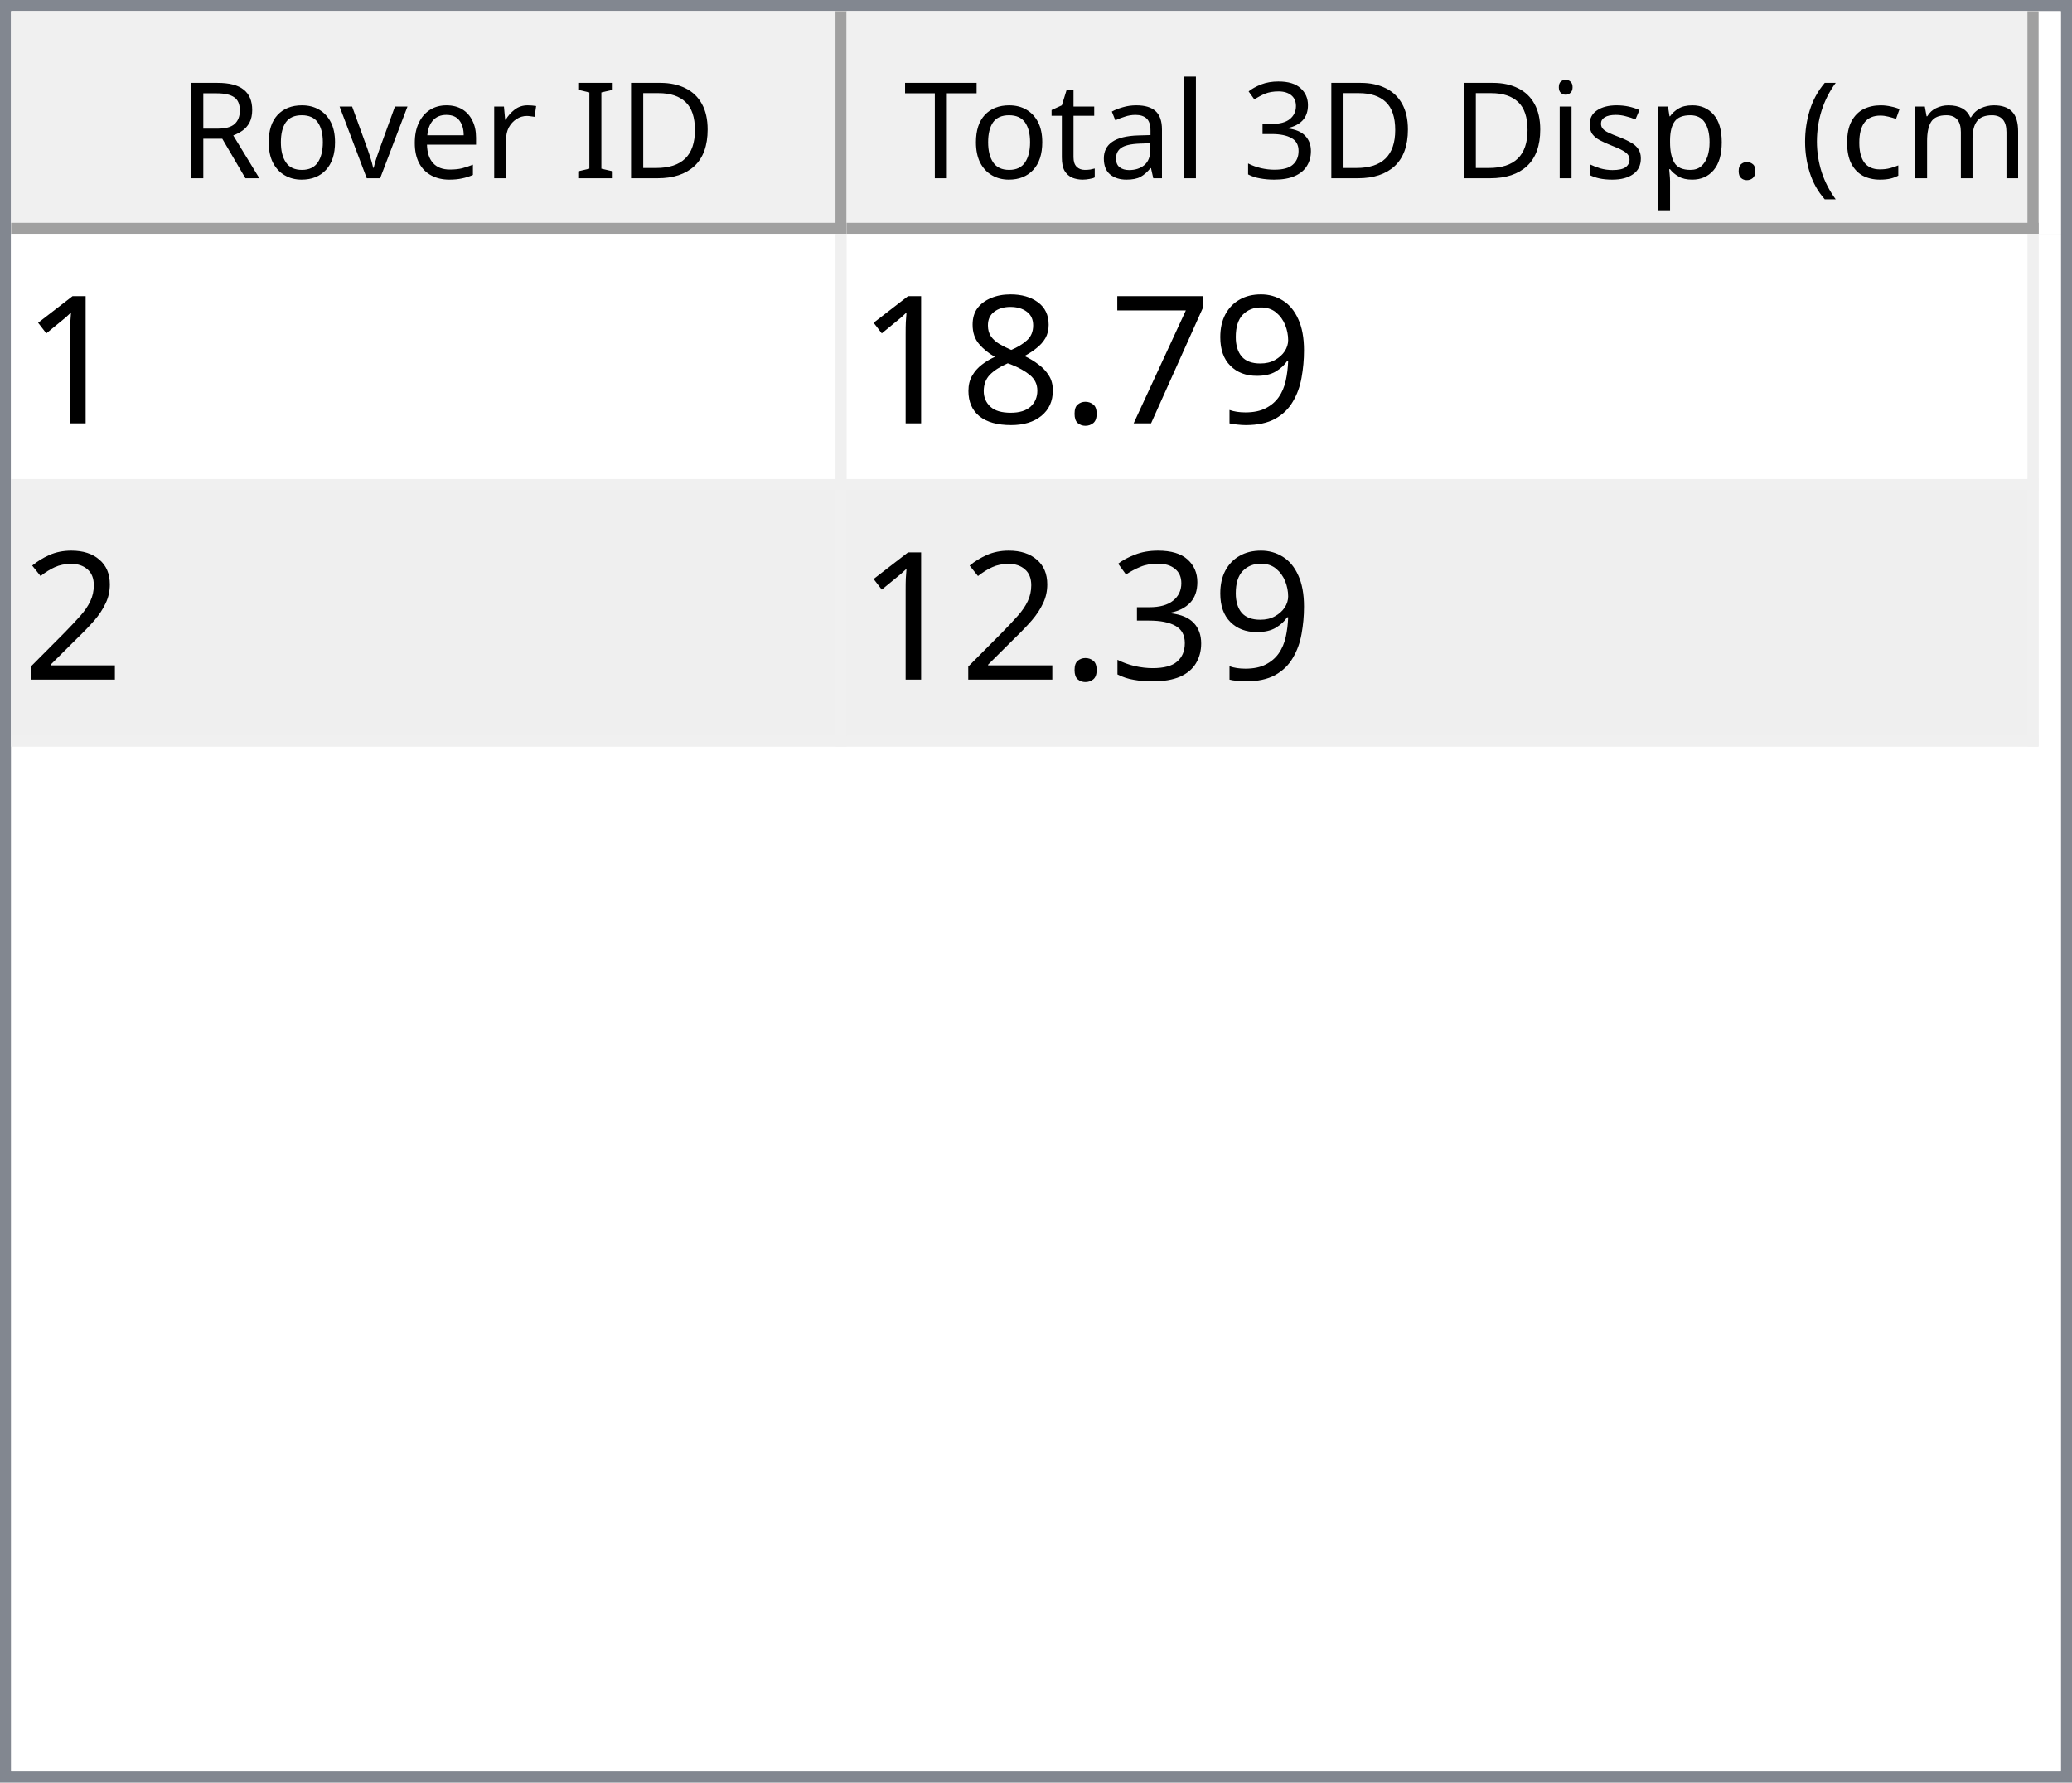
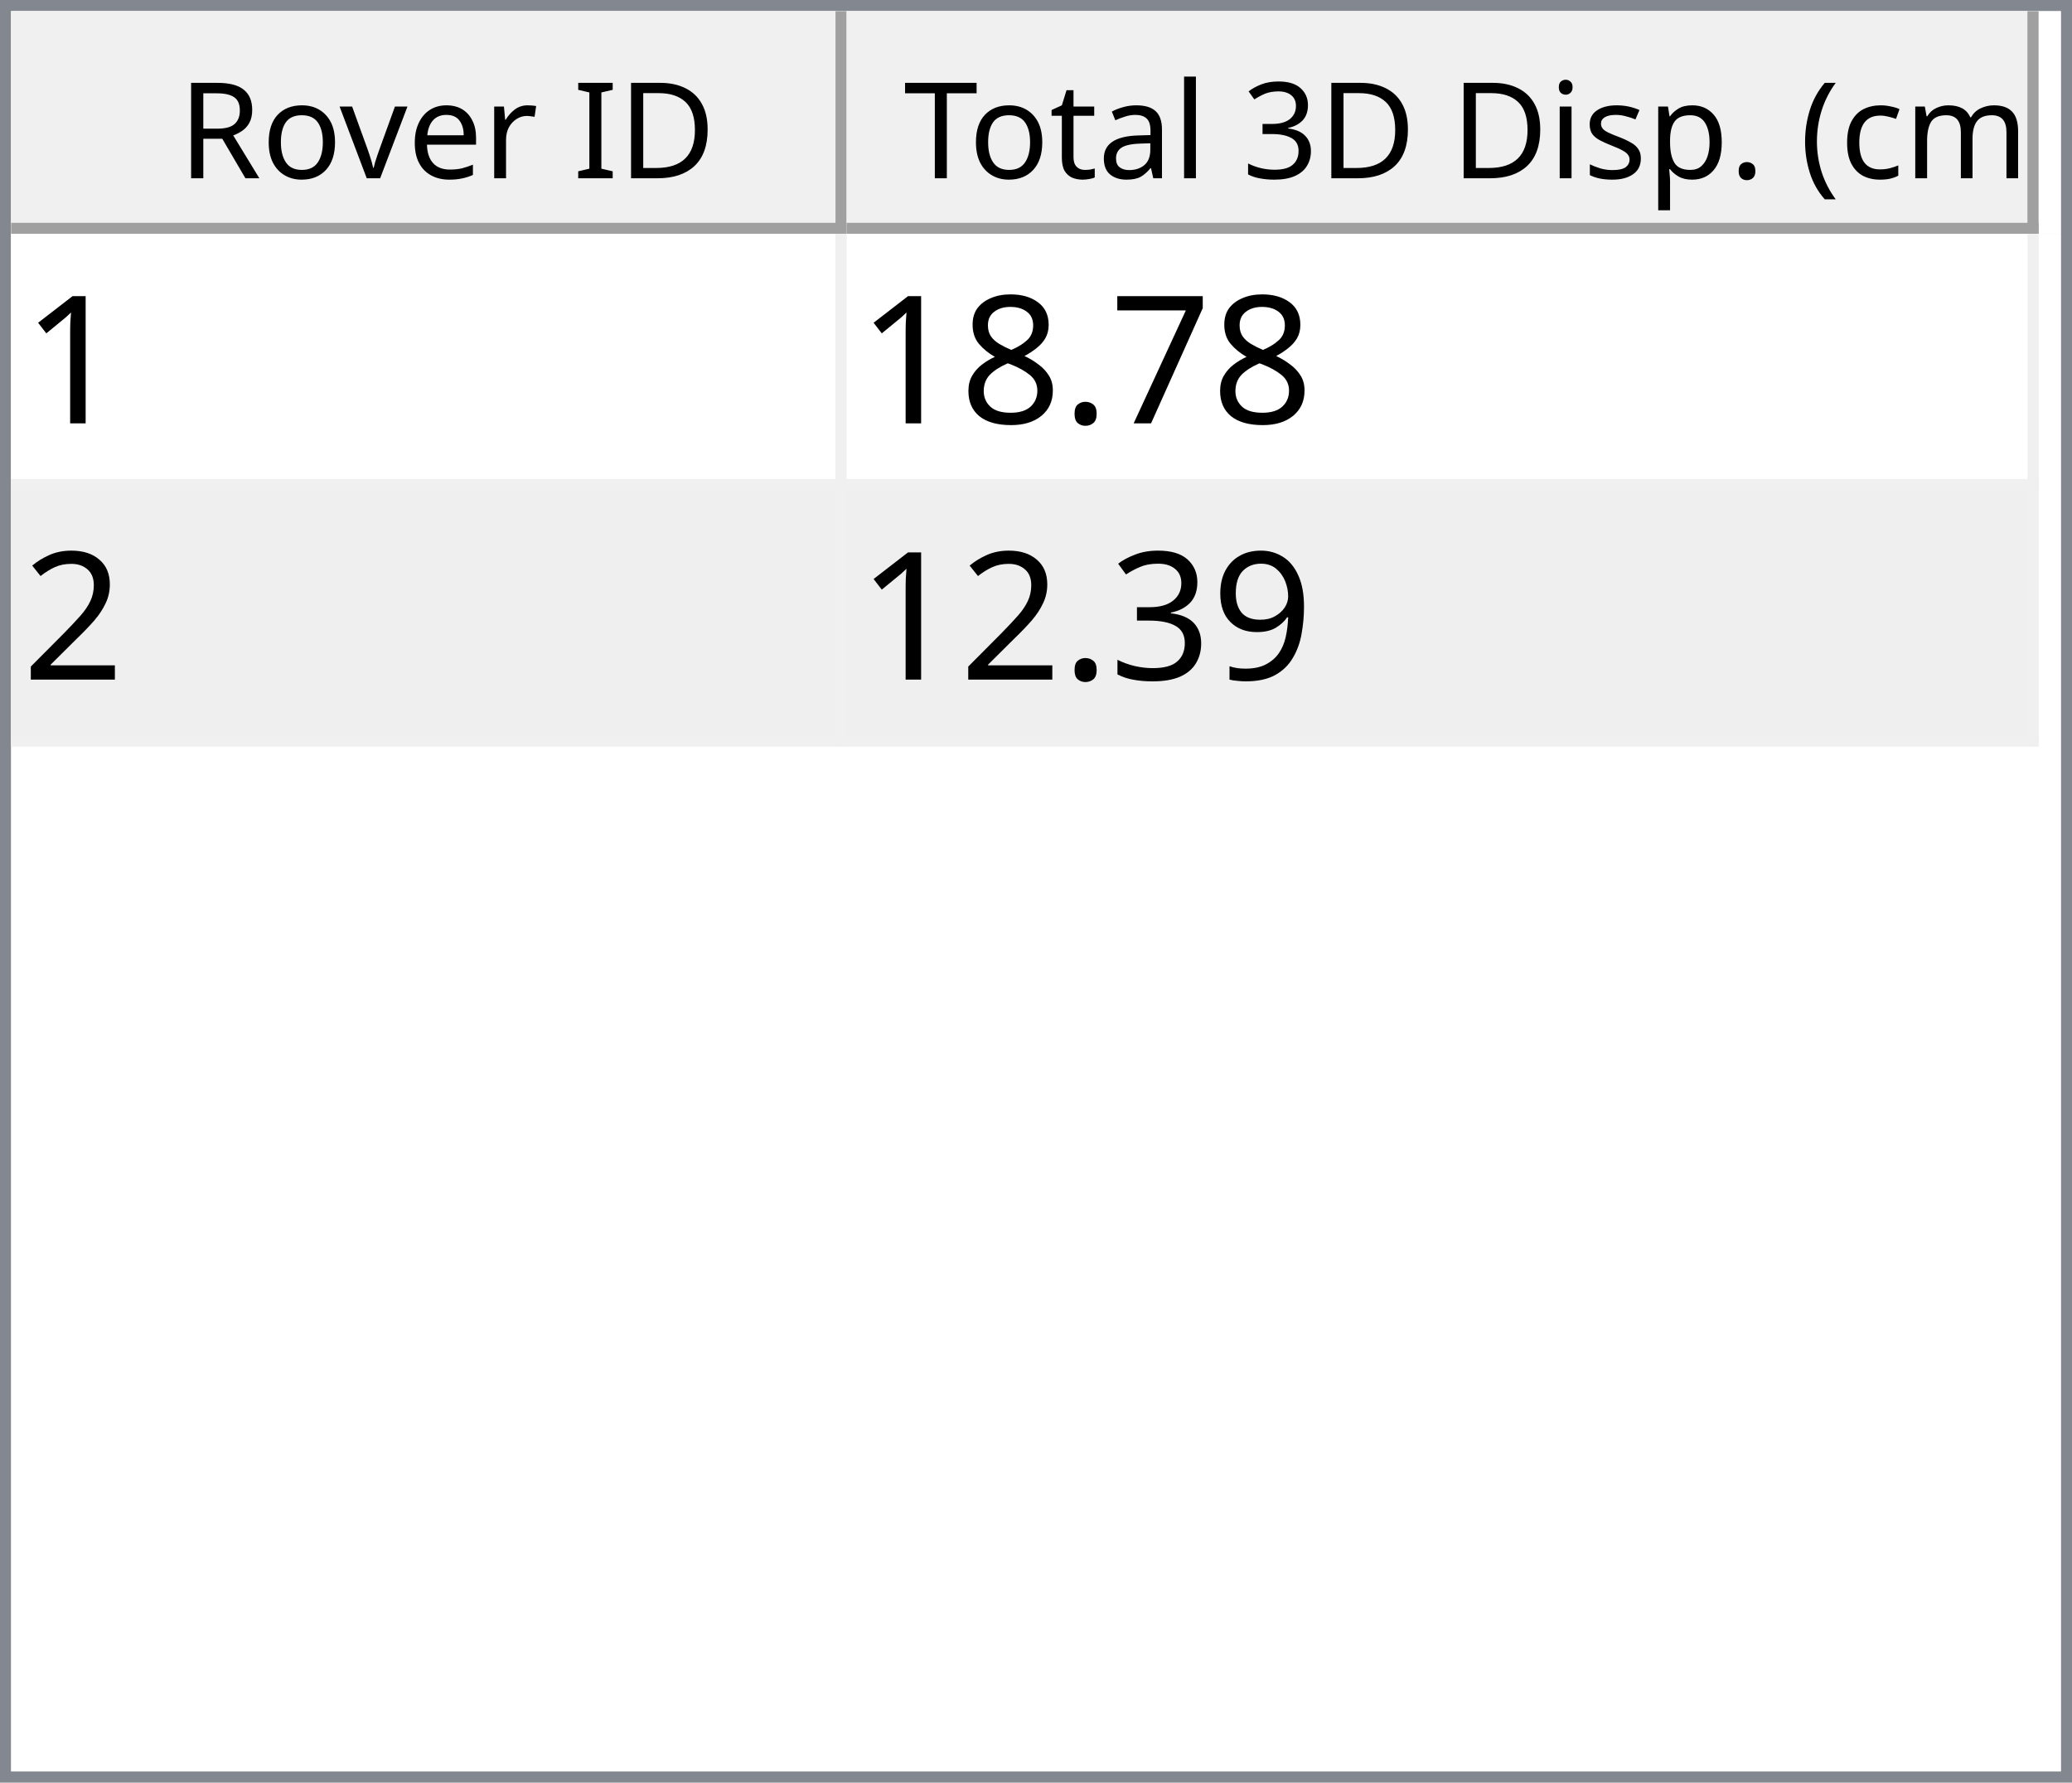
<svg xmlns="http://www.w3.org/2000/svg" style="fill-opacity:1; color-rendering:auto; color-interpolation:auto; text-rendering:auto; stroke:black; stroke-linecap:square; stroke-miterlimit:10; shape-rendering:auto; stroke-opacity:1; fill:black; stroke-dasharray:none; font-weight:normal; stroke-width:1; font-family:'Dialog'; font-style:normal; stroke-linejoin:miter; font-size:12px; stroke-dashoffset:0; image-rendering:auto;" width="186" height="160">
  <defs id="genericDefs" />
  <g>
    <defs id="defs1">
      <clipPath clipPathUnits="userSpaceOnUse" id="clipPath1">
        <path d="M0 0 L186 0 L186 160 L0 160 L0 0 Z" />
      </clipPath>
      <clipPath clipPathUnits="userSpaceOnUse" id="clipPath2">
        <path d="M0 0 L0 160 L186 160 L186 0 Z" />
      </clipPath>
      <clipPath clipPathUnits="userSpaceOnUse" id="clipPath3">
        <path d="M0 0 L0 20 L184 20 L184 0 Z" />
      </clipPath>
      <clipPath clipPathUnits="userSpaceOnUse" id="clipPath4">
        <path d="M0 0 L0 20 L75 20 L75 0 Z" />
      </clipPath>
      <clipPath clipPathUnits="userSpaceOnUse" id="clipPath5">
        <path d="M1 1 L1 19 L74 19 L74 1 Z" />
      </clipPath>
      <clipPath clipPathUnits="userSpaceOnUse" id="clipPath6">
        <path d="M0 0 L0 18 L73 18 L73 0 Z" />
      </clipPath>
      <clipPath clipPathUnits="userSpaceOnUse" id="clipPath7">
        <path d="M-0.5 -0.5 L-0.5 19.5 L74.5 19.5 L74.5 -0.5 Z" />
      </clipPath>
      <clipPath clipPathUnits="userSpaceOnUse" id="clipPath8">
        <path d="M0 0 L0 20 L107 20 L107 0 Z" />
      </clipPath>
      <clipPath clipPathUnits="userSpaceOnUse" id="clipPath9">
        <path d="M1 1 L1 19 L106 19 L106 1 Z" />
      </clipPath>
      <clipPath clipPathUnits="userSpaceOnUse" id="clipPath10">
        <path d="M0 0 L0 18 L105 18 L105 0 Z" />
      </clipPath>
      <clipPath clipPathUnits="userSpaceOnUse" id="clipPath11">
        <path d="M-0.5 -0.5 L-0.5 19.5 L106.5 19.5 L106.5 -0.5 Z" />
      </clipPath>
      <clipPath clipPathUnits="userSpaceOnUse" id="clipPath12">
        <path d="M0 0 L0 138 L184 138 L184 0 Z" />
      </clipPath>
      <clipPath clipPathUnits="userSpaceOnUse" id="clipPath13">
        <path d="M0 0 L0 46 L182 46 L182 0 Z" />
      </clipPath>
      <clipPath clipPathUnits="userSpaceOnUse" id="clipPath14">
        <path d="M-0.5 -0.5 L-0.5 45.5 L181.5 45.5 L181.5 -0.5 Z" />
      </clipPath>
      <clipPath clipPathUnits="userSpaceOnUse" id="clipPath15">
        <path d="M0 0 L0 22 L74 22 L74 0 Z" />
      </clipPath>
      <clipPath clipPathUnits="userSpaceOnUse" id="clipPath16">
        <path d="M0 0 L0 22 L106 22 L106 0 Z" />
      </clipPath>
      <font horiz-adv-x="64.551" id="font1">
        <font-face ascent="107.91" descent="25.098" units-per-em="100" style="font-style:normal; font-family:Segoe UI; font-weight:normal;" />
        <missing-glyph horiz-adv-x="64.551" d="M8.109 0 L8.109 68.266 L56.453 68.266 L56.453 0 L8.109 0 ZM15.328 7.234 L49.219 7.234 L49.219 61.031 L15.328 61.031 L15.328 7.234 Z" />
        <glyph unicode="D" horiz-adv-x="70.117" d="M9.188 0 L9.188 70.016 L28.516 70.016 Q65.531 70.016 65.531 35.891 Q65.531 19.672 55.25 9.836 Q44.969 0 27.734 0 L9.188 0 ZM17.391 62.594 L17.391 7.422 L27.828 7.422 Q41.609 7.422 49.273 14.797 Q56.938 22.172 56.938 35.688 Q56.938 62.594 28.328 62.594 L17.391 62.594 Z" />
        <glyph unicode="I" horiz-adv-x="26.611" d="M17.391 0 L9.188 0 L9.188 70.016 L17.391 70.016 L17.391 0 Z" />
        <glyph unicode=" " horiz-adv-x="27.393" d="" />
        <glyph unicode="r" horiz-adv-x="34.766" d="M34.188 41.891 Q32.078 43.5 28.125 43.5 Q23 43.5 19.555 38.672 Q16.109 33.844 16.109 25.484 L16.109 0 L8.109 0 L8.109 50 L16.109 50 L16.109 39.703 L16.312 39.703 Q18.016 44.969 21.531 47.922 Q25.047 50.875 29.391 50.875 Q32.516 50.875 34.188 50.203 L34.188 41.891 Z" />
        <glyph unicode="e" horiz-adv-x="52.295" d="M48.297 23 L12.984 23 Q13.188 14.656 17.484 10.109 Q21.781 5.562 29.297 5.562 Q37.75 5.562 44.828 11.141 L44.828 3.609 Q38.234 -1.172 27.391 -1.172 Q16.797 -1.172 10.742 5.641 Q4.688 12.453 4.688 24.812 Q4.688 36.469 11.305 43.82 Q17.922 51.172 27.734 51.172 Q37.547 51.172 42.922 44.828 Q48.297 38.484 48.297 27.203 L48.297 23 ZM40.094 29.781 Q40.047 36.719 36.75 40.578 Q33.453 44.438 27.594 44.438 Q21.922 44.438 17.969 40.383 Q14.016 36.328 13.094 29.781 L40.094 29.781 Z" />
        <glyph unicode="v" horiz-adv-x="47.9" d="M47.406 50 L27.484 0 L19.625 0 L0.688 50 L9.469 50 L22.172 13.672 Q23.578 9.672 23.922 6.688 L24.125 6.688 Q24.609 10.453 25.688 13.484 L38.969 50 L47.406 50 Z" />
        <glyph unicode="o" horiz-adv-x="58.594" d="M29 -1.172 Q17.922 -1.172 11.305 5.836 Q4.688 12.844 4.688 24.422 Q4.688 37.016 11.57 44.094 Q18.453 51.172 30.172 51.172 Q41.359 51.172 47.633 44.289 Q53.906 37.406 53.906 25.203 Q53.906 13.234 47.141 6.031 Q40.375 -1.172 29 -1.172 ZM29.594 44.438 Q21.875 44.438 17.383 39.188 Q12.891 33.938 12.891 24.703 Q12.891 15.828 17.43 10.695 Q21.969 5.562 29.594 5.562 Q37.359 5.562 41.531 10.594 Q45.703 15.625 45.703 24.906 Q45.703 34.281 41.531 39.359 Q37.359 44.438 29.594 44.438 Z" />
        <glyph unicode="R" horiz-adv-x="59.814" d="M59.375 0 L49.609 0 L37.891 19.625 Q36.281 22.359 34.766 24.289 Q33.25 26.219 31.664 27.438 Q30.078 28.656 28.25 29.219 Q26.422 29.781 24.125 29.781 L17.391 29.781 L17.391 0 L9.188 0 L9.188 70.016 L30.078 70.016 Q34.672 70.016 38.555 68.867 Q42.438 67.719 45.289 65.375 Q48.141 63.031 49.758 59.547 Q51.375 56.062 51.375 51.375 Q51.375 47.703 50.273 44.656 Q49.172 41.609 47.148 39.211 Q45.125 36.812 42.266 35.133 Q39.406 33.453 35.844 32.516 L35.844 32.328 Q37.594 31.547 38.891 30.547 Q40.188 29.547 41.359 28.18 Q42.531 26.812 43.68 25.078 Q44.828 23.344 46.234 21.047 L59.375 0 ZM17.391 62.594 L17.391 37.203 L28.516 37.203 Q31.594 37.203 34.203 38.133 Q36.812 39.062 38.719 40.797 Q40.625 42.531 41.703 45.047 Q42.781 47.562 42.781 50.688 Q42.781 56.297 39.141 59.445 Q35.5 62.594 28.609 62.594 L17.391 62.594 Z" />
        <glyph unicode=")" horiz-adv-x="30.176" d="M8.297 -15.922 L1.172 -15.922 Q16.406 2.344 16.406 26.812 Q16.406 51.469 1.078 70.016 L8.297 70.016 Q23.531 52.156 23.531 26.703 Q23.531 1.375 8.297 -15.922 Z" />
        <glyph unicode="m" horiz-adv-x="86.133" d="M79.109 0 L71.094 0 L71.094 28.719 Q71.094 37.016 68.531 40.727 Q65.969 44.438 59.906 44.438 Q54.781 44.438 51.195 39.75 Q47.609 35.062 47.609 28.516 L47.609 0 L39.594 0 L39.594 29.688 Q39.594 44.438 28.219 44.438 Q22.953 44.438 19.531 40.016 Q16.109 35.594 16.109 28.516 L16.109 0 L8.109 0 L8.109 50 L16.109 50 L16.109 42.094 L16.312 42.094 Q21.625 51.172 31.844 51.172 Q36.969 51.172 40.773 48.312 Q44.578 45.453 46 40.828 Q51.562 51.172 62.594 51.172 Q79.109 51.172 79.109 30.812 L79.109 0 Z" />
        <glyph unicode="c" horiz-adv-x="46.191" d="M42.188 2.297 Q36.422 -1.172 28.516 -1.172 Q17.828 -1.172 11.258 5.789 Q4.688 12.75 4.688 23.828 Q4.688 36.188 11.766 43.68 Q18.844 51.172 30.672 51.172 Q37.25 51.172 42.281 48.734 L42.281 40.531 Q36.719 44.438 30.375 44.438 Q22.703 44.438 17.797 38.945 Q12.891 33.453 12.891 24.516 Q12.891 15.719 17.508 10.641 Q22.125 5.562 29.891 5.562 Q36.422 5.562 42.188 9.906 L42.188 2.297 Z" />
        <glyph unicode="(" horiz-adv-x="30.176" d="M29.109 -15.922 L21.969 -15.922 Q6.844 1.375 6.844 26.703 Q6.844 52.156 21.969 70.016 L29.203 70.016 Q13.875 51.469 13.875 26.812 Q13.875 2.344 29.109 -15.922 Z" />
        <glyph unicode="." horiz-adv-x="21.68" d="M10.891 -1.078 Q8.641 -1.078 7.055 0.539 Q5.469 2.156 5.469 4.391 Q5.469 6.641 7.055 8.273 Q8.641 9.906 10.891 9.906 Q13.188 9.906 14.797 8.273 Q16.406 6.641 16.406 4.391 Q16.406 2.156 14.797 0.539 Q13.188 -1.078 10.891 -1.078 Z" />
        <glyph unicode="p" horiz-adv-x="58.789" d="M16.312 7.234 L16.109 7.234 L16.109 -23 L8.109 -23 L8.109 50 L16.109 50 L16.109 41.219 L16.312 41.219 Q22.219 51.172 33.594 51.172 Q43.266 51.172 48.688 44.461 Q54.109 37.75 54.109 26.469 Q54.109 13.922 48 6.375 Q41.891 -1.172 31.297 -1.172 Q21.578 -1.172 16.312 7.234 ZM16.109 27.391 L16.109 20.406 Q16.109 14.203 20.141 9.883 Q24.172 5.562 30.375 5.562 Q37.641 5.562 41.773 11.133 Q45.906 16.703 45.906 26.609 Q45.906 34.969 42.047 39.703 Q38.188 44.438 31.594 44.438 Q24.609 44.438 20.359 39.578 Q16.109 34.719 16.109 27.391 Z" />
        <glyph unicode="s" horiz-adv-x="42.432" d="M5.078 1.812 L5.078 10.406 Q11.625 5.562 19.484 5.562 Q30.031 5.562 30.031 12.594 Q30.031 14.594 29.125 15.992 Q28.219 17.391 26.68 18.461 Q25.141 19.531 23.07 20.383 Q21 21.234 18.609 22.172 Q15.281 23.484 12.766 24.828 Q10.25 26.172 8.57 27.859 Q6.891 29.547 6.031 31.695 Q5.172 33.844 5.172 36.719 Q5.172 40.234 6.789 42.945 Q8.406 45.656 11.086 47.484 Q13.766 49.312 17.211 50.242 Q20.656 51.172 24.312 51.172 Q30.812 51.172 35.938 48.922 L35.938 40.828 Q30.422 44.438 23.25 44.438 Q21 44.438 19.195 43.922 Q17.391 43.406 16.094 42.477 Q14.797 41.547 14.086 40.258 Q13.375 38.969 13.375 37.406 Q13.375 35.453 14.086 34.133 Q14.797 32.812 16.164 31.789 Q17.531 30.766 19.484 29.938 Q21.438 29.109 23.922 28.125 Q27.25 26.859 29.883 25.516 Q32.516 24.172 34.375 22.484 Q36.234 20.797 37.234 18.602 Q38.234 16.406 38.234 13.375 Q38.234 9.672 36.602 6.938 Q34.969 4.203 32.234 2.398 Q29.5 0.594 25.93 -0.289 Q22.359 -1.172 18.453 -1.172 Q10.75 -1.172 5.078 1.812 Z" />
        <glyph unicode="i" horiz-adv-x="24.219" d="M12.203 62.703 Q10.062 62.703 8.547 64.164 Q7.031 65.625 7.031 67.875 Q7.031 70.125 8.547 71.609 Q10.062 73.094 12.203 73.094 Q14.406 73.094 15.945 71.609 Q17.484 70.125 17.484 67.875 Q17.484 65.719 15.945 64.211 Q14.406 62.703 12.203 62.703 ZM16.109 0 L8.109 0 L8.109 50 L16.109 50 L16.109 0 Z" />
        <glyph unicode="3" horiz-adv-x="53.906" d="M46.531 19.828 Q46.531 15.094 44.75 11.211 Q42.969 7.328 39.719 4.57 Q36.469 1.812 31.93 0.297 Q27.391 -1.219 21.922 -1.219 Q11.922 -1.219 6 2.594 L6 11.188 Q13.094 5.609 22.219 5.609 Q25.875 5.609 28.828 6.539 Q31.781 7.469 33.906 9.227 Q36.031 10.984 37.18 13.477 Q38.328 15.969 38.328 19.094 Q38.328 32.812 18.797 32.812 L12.984 32.812 L12.984 39.594 L18.5 39.594 Q35.797 39.594 35.797 52.484 Q35.797 64.406 22.609 64.406 Q15.188 64.406 8.688 59.422 L8.688 67.188 Q15.375 71.188 24.609 71.188 Q29 71.188 32.57 69.969 Q36.141 68.75 38.68 66.555 Q41.219 64.359 42.609 61.281 Q44 58.203 44 54.5 Q44 40.672 30.031 36.719 L30.031 36.531 Q33.594 36.141 36.625 34.797 Q39.656 33.453 41.852 31.305 Q44.047 29.156 45.289 26.25 Q46.531 23.344 46.531 19.828 Z" />
        <glyph unicode="l" horiz-adv-x="24.219" d="M16.109 0 L8.109 0 L8.109 74.031 L16.109 74.031 L16.109 0 Z" />
        <glyph unicode="a" horiz-adv-x="50.879" d="M43.891 0 L35.891 0 L35.891 7.812 L35.688 7.812 Q30.469 -1.172 20.312 -1.172 Q12.844 -1.172 8.617 2.781 Q4.391 6.734 4.391 13.281 Q4.391 27.297 20.906 29.594 L35.891 31.688 Q35.891 44.438 25.594 44.438 Q16.547 44.438 9.281 38.281 L9.281 46.484 Q16.656 51.172 26.266 51.172 Q43.891 51.172 43.891 32.516 L43.891 0 ZM35.891 25.297 L23.828 23.641 Q18.266 22.859 15.43 20.875 Q12.594 18.891 12.594 13.875 Q12.594 10.203 15.211 7.883 Q17.828 5.562 22.172 5.562 Q28.125 5.562 32.008 9.742 Q35.891 13.922 35.891 20.312 L35.891 25.297 Z" />
        <glyph unicode="t" horiz-adv-x="33.887" d="M31.297 0.484 Q28.469 -1.078 23.828 -1.078 Q10.688 -1.078 10.688 13.578 L10.688 43.172 L2.094 43.172 L2.094 50 L10.688 50 L10.688 62.203 L18.703 64.797 L18.703 50 L31.297 50 L31.297 43.172 L18.703 43.172 L18.703 14.984 Q18.703 9.969 20.414 7.82 Q22.125 5.672 26.078 5.672 Q29.109 5.672 31.297 7.328 L31.297 0.484 Z" />
        <glyph unicode="T" horiz-adv-x="52.393" d="M50.594 62.594 L30.375 62.594 L30.375 0 L22.172 0 L22.172 62.594 L2 62.594 L2 70.016 L50.594 70.016 L50.594 62.594 Z" />
      </font>
      <font horiz-adv-x="75.0" id="font2">
        <font-face ascent="100.537" descent="21.973" units-per-em="100" style="font-style:normal; font-family:sans-serif; font-weight:normal;" />
        <missing-glyph horiz-adv-x="75.0" d="M12.5 0 L12.5 62.5 L62.5 62.5 L62.5 0 L12.5 0 ZM14.062 1.562 L60.938 1.562 L60.938 60.938 L14.062 60.938 L14.062 1.562 Z" />
        <glyph unicode="1" horiz-adv-x="55.615" d="M37.25 0 L28.469 0 L28.469 56 Q25.297 52.984 20.141 49.953 Q14.984 46.922 10.891 45.406 L10.891 53.906 Q18.266 57.375 23.781 62.305 Q29.297 67.234 31.594 71.875 L37.25 71.875 L37.25 0 Z" />
-         <glyph unicode="9" horiz-adv-x="55.615" d="M5.469 16.547 L13.922 17.328 Q14.984 11.375 18.016 8.688 Q21.047 6 25.781 6 Q29.828 6 32.883 7.859 Q35.938 9.719 37.891 12.82 Q39.844 15.922 41.164 21.195 Q42.484 26.469 42.484 31.938 Q42.484 32.516 42.438 33.688 Q39.797 29.5 35.234 26.883 Q30.672 24.266 25.344 24.266 Q16.453 24.266 10.305 30.711 Q4.156 37.156 4.156 47.703 Q4.156 58.594 10.578 65.234 Q17 71.875 26.656 71.875 Q33.641 71.875 39.43 68.117 Q45.219 64.359 48.219 57.398 Q51.219 50.438 51.219 37.25 Q51.219 23.531 48.242 15.406 Q45.266 7.281 39.383 3.031 Q33.5 -1.219 25.594 -1.219 Q17.188 -1.219 11.867 3.445 Q6.547 8.109 5.469 16.547 ZM41.453 48.141 Q41.453 55.719 37.43 60.156 Q33.406 64.594 27.734 64.594 Q21.875 64.594 17.531 59.812 Q13.188 55.031 13.188 47.406 Q13.188 40.578 17.312 36.305 Q21.438 32.031 27.484 32.031 Q33.594 32.031 37.523 36.305 Q41.453 40.578 41.453 48.141 Z" />
        <glyph unicode="7" horiz-adv-x="55.615" d="M4.734 62.203 L4.734 70.656 L51.078 70.656 L51.078 63.812 Q44.234 56.547 37.523 44.484 Q30.812 32.422 27.156 19.672 Q24.516 10.688 23.781 0 L14.75 0 Q14.891 8.453 18.062 20.414 Q21.234 32.375 27.172 43.484 Q33.109 54.594 39.797 62.203 L4.734 62.203 Z" />
        <glyph unicode="." horiz-adv-x="27.783" d="M9.078 0 L9.078 10.016 L19.094 10.016 L19.094 0 L9.078 0 Z" />
        <glyph unicode="8" horiz-adv-x="55.615" d="M17.672 38.812 Q12.203 40.828 9.57 44.539 Q6.938 48.25 6.938 53.422 Q6.938 61.234 12.555 66.555 Q18.172 71.875 27.484 71.875 Q36.859 71.875 42.578 66.43 Q48.297 60.984 48.297 53.172 Q48.297 48.188 45.68 44.508 Q43.062 40.828 37.75 38.812 Q44.344 36.672 47.781 31.883 Q51.219 27.094 51.219 20.453 Q51.219 11.281 44.727 5.031 Q38.234 -1.219 27.641 -1.219 Q17.047 -1.219 10.547 5.055 Q4.047 11.328 4.047 20.703 Q4.047 27.688 7.594 32.398 Q11.141 37.109 17.672 38.812 ZM15.922 53.719 Q15.922 48.641 19.195 45.414 Q22.469 42.188 27.688 42.188 Q32.766 42.188 36.016 45.383 Q39.266 48.578 39.266 53.219 Q39.266 58.062 35.914 61.359 Q32.562 64.656 27.594 64.656 Q22.562 64.656 19.242 61.43 Q15.922 58.203 15.922 53.719 ZM13.094 20.656 Q13.094 16.891 14.875 13.375 Q16.656 9.859 20.172 7.93 Q23.688 6 27.734 6 Q34.031 6 38.133 10.055 Q42.234 14.109 42.234 20.359 Q42.234 26.703 38.016 30.859 Q33.797 35.016 27.438 35.016 Q21.234 35.016 17.164 30.914 Q13.094 26.812 13.094 20.656 Z" />
        <glyph unicode="2" horiz-adv-x="55.615" d="M50.344 8.453 L50.344 0 L3.031 0 Q2.938 3.172 4.047 6.109 Q5.859 10.938 9.836 15.625 Q13.812 20.312 21.344 26.469 Q33.016 36.031 37.117 41.625 Q41.219 47.219 41.219 52.203 Q41.219 57.422 37.477 61.008 Q33.734 64.594 27.734 64.594 Q21.391 64.594 17.578 60.789 Q13.766 56.984 13.719 50.25 L4.688 51.172 Q5.609 61.281 11.664 66.578 Q17.719 71.875 27.938 71.875 Q38.234 71.875 44.242 66.164 Q50.25 60.453 50.25 52 Q50.25 47.703 48.492 43.555 Q46.734 39.406 42.656 34.812 Q38.578 30.219 29.109 22.219 Q21.188 15.578 18.945 13.211 Q16.703 10.844 15.234 8.453 L50.344 8.453 Z" />
+         <glyph unicode="9" horiz-adv-x="55.615" d="M5.469 16.547 L13.922 17.328 Q14.984 11.375 18.016 8.688 Q21.047 6 25.781 6 Q29.828 6 32.883 7.859 Q35.938 9.719 37.891 12.82 Q39.844 15.922 41.164 21.195 Q42.484 26.469 42.484 31.938 Q42.484 32.516 42.438 33.688 Q39.797 29.5 35.234 26.883 Q30.672 24.266 25.344 24.266 Q16.453 24.266 10.305 30.711 Q4.156 37.156 4.156 47.703 Q4.156 58.594 10.578 65.234 Q17 71.875 26.656 71.875 Q33.641 71.875 39.43 68.117 Q45.219 64.359 48.219 57.398 Q51.219 50.438 51.219 37.25 Q51.219 23.531 48.242 15.406 Q45.266 7.281 39.383 3.031 Q33.5 -1.219 25.594 -1.219 Q17.188 -1.219 11.867 3.445 Q6.547 8.109 5.469 16.547 ZM41.453 48.141 Q41.453 55.719 37.43 60.156 Q33.406 64.594 27.734 64.594 Q21.875 64.594 17.531 59.812 Q13.188 55.031 13.188 47.406 Q13.188 40.578 17.312 36.305 Q21.438 32.031 27.484 32.031 Q33.594 32.031 37.523 36.305 Q41.453 40.578 41.453 48.141 Z" />
        <glyph unicode="3" horiz-adv-x="55.615" d="M4.203 18.891 L12.984 20.062 Q14.5 12.594 18.141 9.297 Q21.781 6 27 6 Q33.203 6 37.477 10.297 Q41.75 14.594 41.75 20.953 Q41.75 27 37.797 30.93 Q33.844 34.859 27.734 34.859 Q25.25 34.859 21.531 33.891 L22.516 41.609 Q23.391 41.5 23.922 41.5 Q29.547 41.5 34.039 44.43 Q38.531 47.359 38.531 53.469 Q38.531 58.297 35.258 61.477 Q31.984 64.656 26.812 64.656 Q21.688 64.656 18.266 61.43 Q14.844 58.203 13.875 51.766 L5.078 53.328 Q6.688 62.156 12.398 67.016 Q18.109 71.875 26.609 71.875 Q32.469 71.875 37.398 69.359 Q42.328 66.844 44.945 62.5 Q47.562 58.156 47.562 53.266 Q47.562 48.641 45.07 44.828 Q42.578 41.016 37.703 38.766 Q44.047 37.312 47.562 32.695 Q51.078 28.078 51.078 21.141 Q51.078 11.766 44.242 5.25 Q37.406 -1.266 26.953 -1.266 Q17.531 -1.266 11.305 4.352 Q5.078 9.969 4.203 18.891 Z" />
      </font>
    </defs>
    <g style="fill:white; stroke:white;">
      <rect x="0" y="0" width="186" style="clip-path:url(#clipPath1); stroke:none;" height="160" />
    </g>
    <g style="fill:white; text-rendering:optimizeSpeed; color-rendering:optimizeSpeed; image-rendering:optimizeSpeed; shape-rendering:crispEdges; stroke:white; color-interpolation:sRGB;">
      <rect x="0" width="186" height="160" y="0" style="stroke:none;" />
      <path style="stroke:none;" d="M0 160 L186 160 L186 0 L0 0 Z" />
    </g>
    <g style="fill:rgb(240,240,240); font-family:'Segoe UI'; stroke:rgb(240,240,240);">
      <rect x="0" y="0" width="186" style="clip-path:url(#clipPath2); stroke:none;" height="160" />
    </g>
    <g style="fill:rgb(130,135,144); font-family:'Segoe UI'; stroke:rgb(130,135,144);">
      <path d="M0 0 L186 0 L186 160 L0 160 L0 0 ZM1 1 L185 1 L185 159 L1 159 L1 1 Z" style="fill-rule:evenodd; clip-path:url(#clipPath2); stroke:none;" />
    </g>
    <g style="fill:white; font-family:'Segoe UI'; stroke:white;" transform="translate(1,1)">
      <rect x="0" y="0" width="184" style="clip-path:url(#clipPath3); stroke:none;" height="20" />
    </g>
    <g style="fill:rgb(240,240,240); font-family:'Segoe UI'; stroke:rgb(240,240,240);" transform="translate(1,1)">
      <rect x="0" y="0" width="75" style="clip-path:url(#clipPath4); stroke:none;" height="20" />
    </g>
    <g style="font-family:'Segoe UI';" transform="translate(2,2)">
      <text x="14" xml:space="preserve" y="14" style="clip-path:url(#clipPath6); stroke:none;">Rover ID</text>
    </g>
    <g style="fill:rgb(160,160,160); font-family:'Segoe UI'; stroke:rgb(160,160,160); stroke-linejoin:bevel;" transform="translate(1.5,1.5)">
      <line x1="74" x2="74" y1="0" style="fill:none; clip-path:url(#clipPath7);" y2="19" />
    </g>
    <g style="fill:rgb(160,160,160); font-family:'Segoe UI'; stroke:rgb(160,160,160); stroke-linejoin:bevel;" transform="matrix(1,0,0,1,1,1) translate(0.5,0.5)">
      <line x1="0" x2="74" y1="19" style="fill:none; clip-path:url(#clipPath7);" y2="19" />
    </g>
    <g style="fill:rgb(240,240,240); font-family:'Segoe UI'; stroke:rgb(240,240,240);" transform="translate(76,1)">
      <rect x="0" y="0" width="107" style="clip-path:url(#clipPath8); stroke:none;" height="20" />
    </g>
    <g style="font-family:'Segoe UI';" transform="translate(77,2)">
      <text x="1" xml:space="preserve" y="14" style="clip-path:url(#clipPath10); stroke:none;"> Total 3D Disp. (cm)</text>
    </g>
    <g style="fill:rgb(160,160,160); font-family:'Segoe UI'; stroke:rgb(160,160,160); stroke-linejoin:bevel;" transform="translate(76.5,1.5)">
      <line x1="106" x2="106" y1="0" style="fill:none; clip-path:url(#clipPath11);" y2="19" />
    </g>
    <g style="fill:rgb(160,160,160); font-family:'Segoe UI'; stroke:rgb(160,160,160); stroke-linejoin:bevel;" transform="matrix(1,0,0,1,76,1) translate(0.5,0.5)">
      <line x1="0" x2="106" y1="19" style="fill:none; clip-path:url(#clipPath11);" y2="19" />
    </g>
    <g style="fill:white; font-family:'Segoe UI'; stroke:white;" transform="translate(1,21)">
      <rect x="0" y="0" width="184" style="clip-path:url(#clipPath12); stroke:none;" height="138" />
    </g>
    <g style="fill:rgb(240,240,240); font-size:16px; font-family:sans-serif; stroke:rgb(240,240,240);" transform="translate(1,21)">
      <rect x="0" y="0" width="182" style="clip-path:url(#clipPath13); stroke:none;" height="46" />
      <line transform="translate(0.5,0.5)" x1="0" x2="181" y1="22" style="clip-path:url(#clipPath14); fill:none; stroke-linejoin:bevel;" y2="22" />
    </g>
    <g transform="matrix(1,0,0,1,1,21) translate(0.5,0.5)" style="fill:rgb(240,240,240); font-size:16px; font-family:sans-serif; stroke:rgb(240,240,240); stroke-linejoin:bevel;">
      <line x1="0" x2="181" y1="45" style="fill:none; clip-path:url(#clipPath14);" y2="45" />
    </g>
    <g transform="matrix(1,0,0,1,1,21) translate(0.5,0.5)" style="fill:rgb(240,240,240); font-size:16px; font-family:sans-serif; stroke:rgb(240,240,240); stroke-linejoin:bevel;">
      <line x1="74" x2="74" y1="0" style="fill:none; clip-path:url(#clipPath14);" y2="45" />
    </g>
    <g transform="matrix(1,0,0,1,1,21) translate(0.5,0.5)" style="fill:rgb(240,240,240); font-size:16px; font-family:sans-serif; stroke:rgb(240,240,240); stroke-linejoin:bevel;">
      <line x1="181" x2="181" y1="0" style="fill:none; clip-path:url(#clipPath14);" y2="45" />
    </g>
    <g style="fill:white; font-size:16px; font-family:sans-serif; stroke:white;" transform="matrix(1,0,0,1,1,21)">
      <rect x="0" y="0" width="74" style="clip-path:url(#clipPath15); stroke:none;" height="22" />
      <text x="1" y="17" style="fill:black; clip-path:url(#clipPath15); stroke:none;" xml:space="preserve">1</text>
    </g>
    <g style="fill:white; font-size:16px; font-family:sans-serif; stroke:white;" transform="matrix(1,0,0,1,1,21) translate(75,0)">
      <rect x="0" y="0" width="106" style="clip-path:url(#clipPath16); stroke:none;" height="22" />
-       <text x="1" y="17" style="fill:black; clip-path:url(#clipPath16); stroke:none;" xml:space="preserve">18.79</text>
+       <text x="1" y="17" style="fill:black; clip-path:url(#clipPath16); stroke:none;" xml:space="preserve">18.78</text>
    </g>
    <g style="fill:rgb(239,239,239); font-size:16px; font-family:sans-serif; stroke:rgb(239,239,239);" transform="matrix(1,0,0,1,1,21) translate(0,23)">
      <rect x="0" y="0" width="74" style="clip-path:url(#clipPath15); stroke:none;" height="22" />
      <text x="1" y="17" style="fill:black; clip-path:url(#clipPath15); stroke:none;" xml:space="preserve">2</text>
    </g>
    <g style="fill:rgb(239,239,239); font-size:16px; font-family:sans-serif; stroke:rgb(239,239,239);" transform="matrix(1,0,0,1,1,21) translate(75,23)">
      <rect x="0" y="0" width="106" style="clip-path:url(#clipPath16); stroke:none;" height="22" />
      <text x="1" y="17" style="fill:black; clip-path:url(#clipPath16); stroke:none;" xml:space="preserve">12.39</text>
    </g>
  </g>
</svg>
